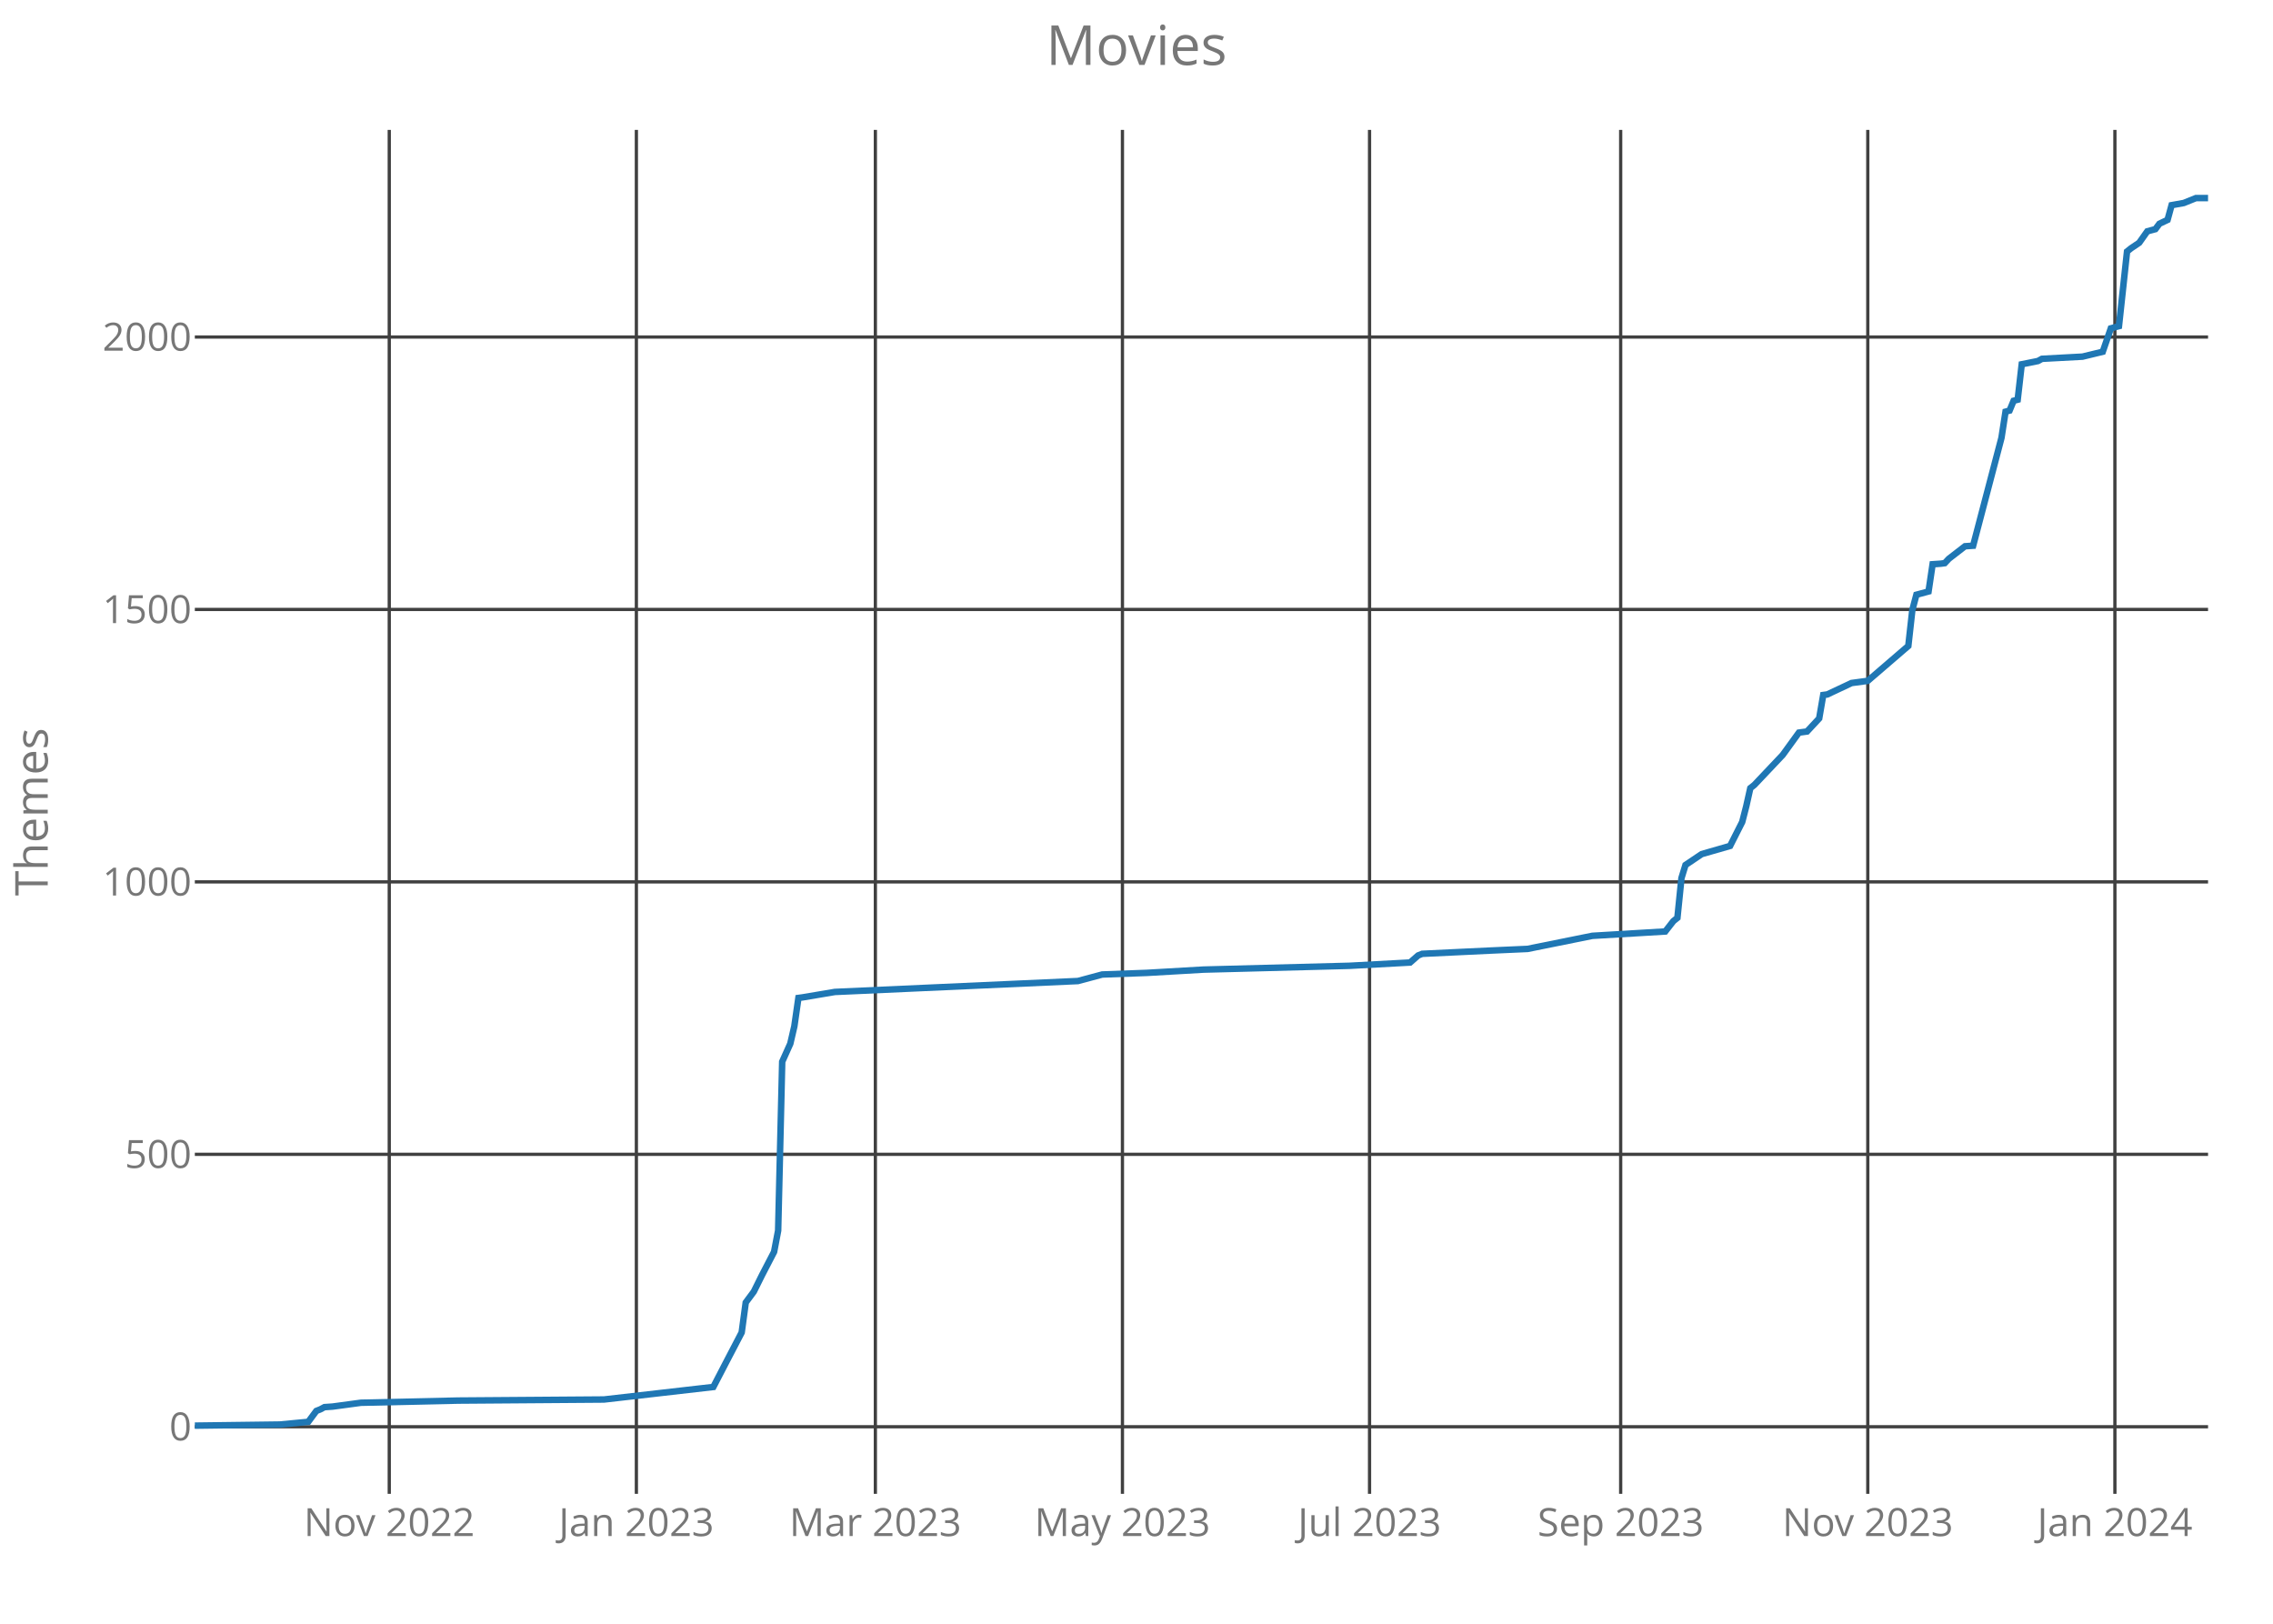
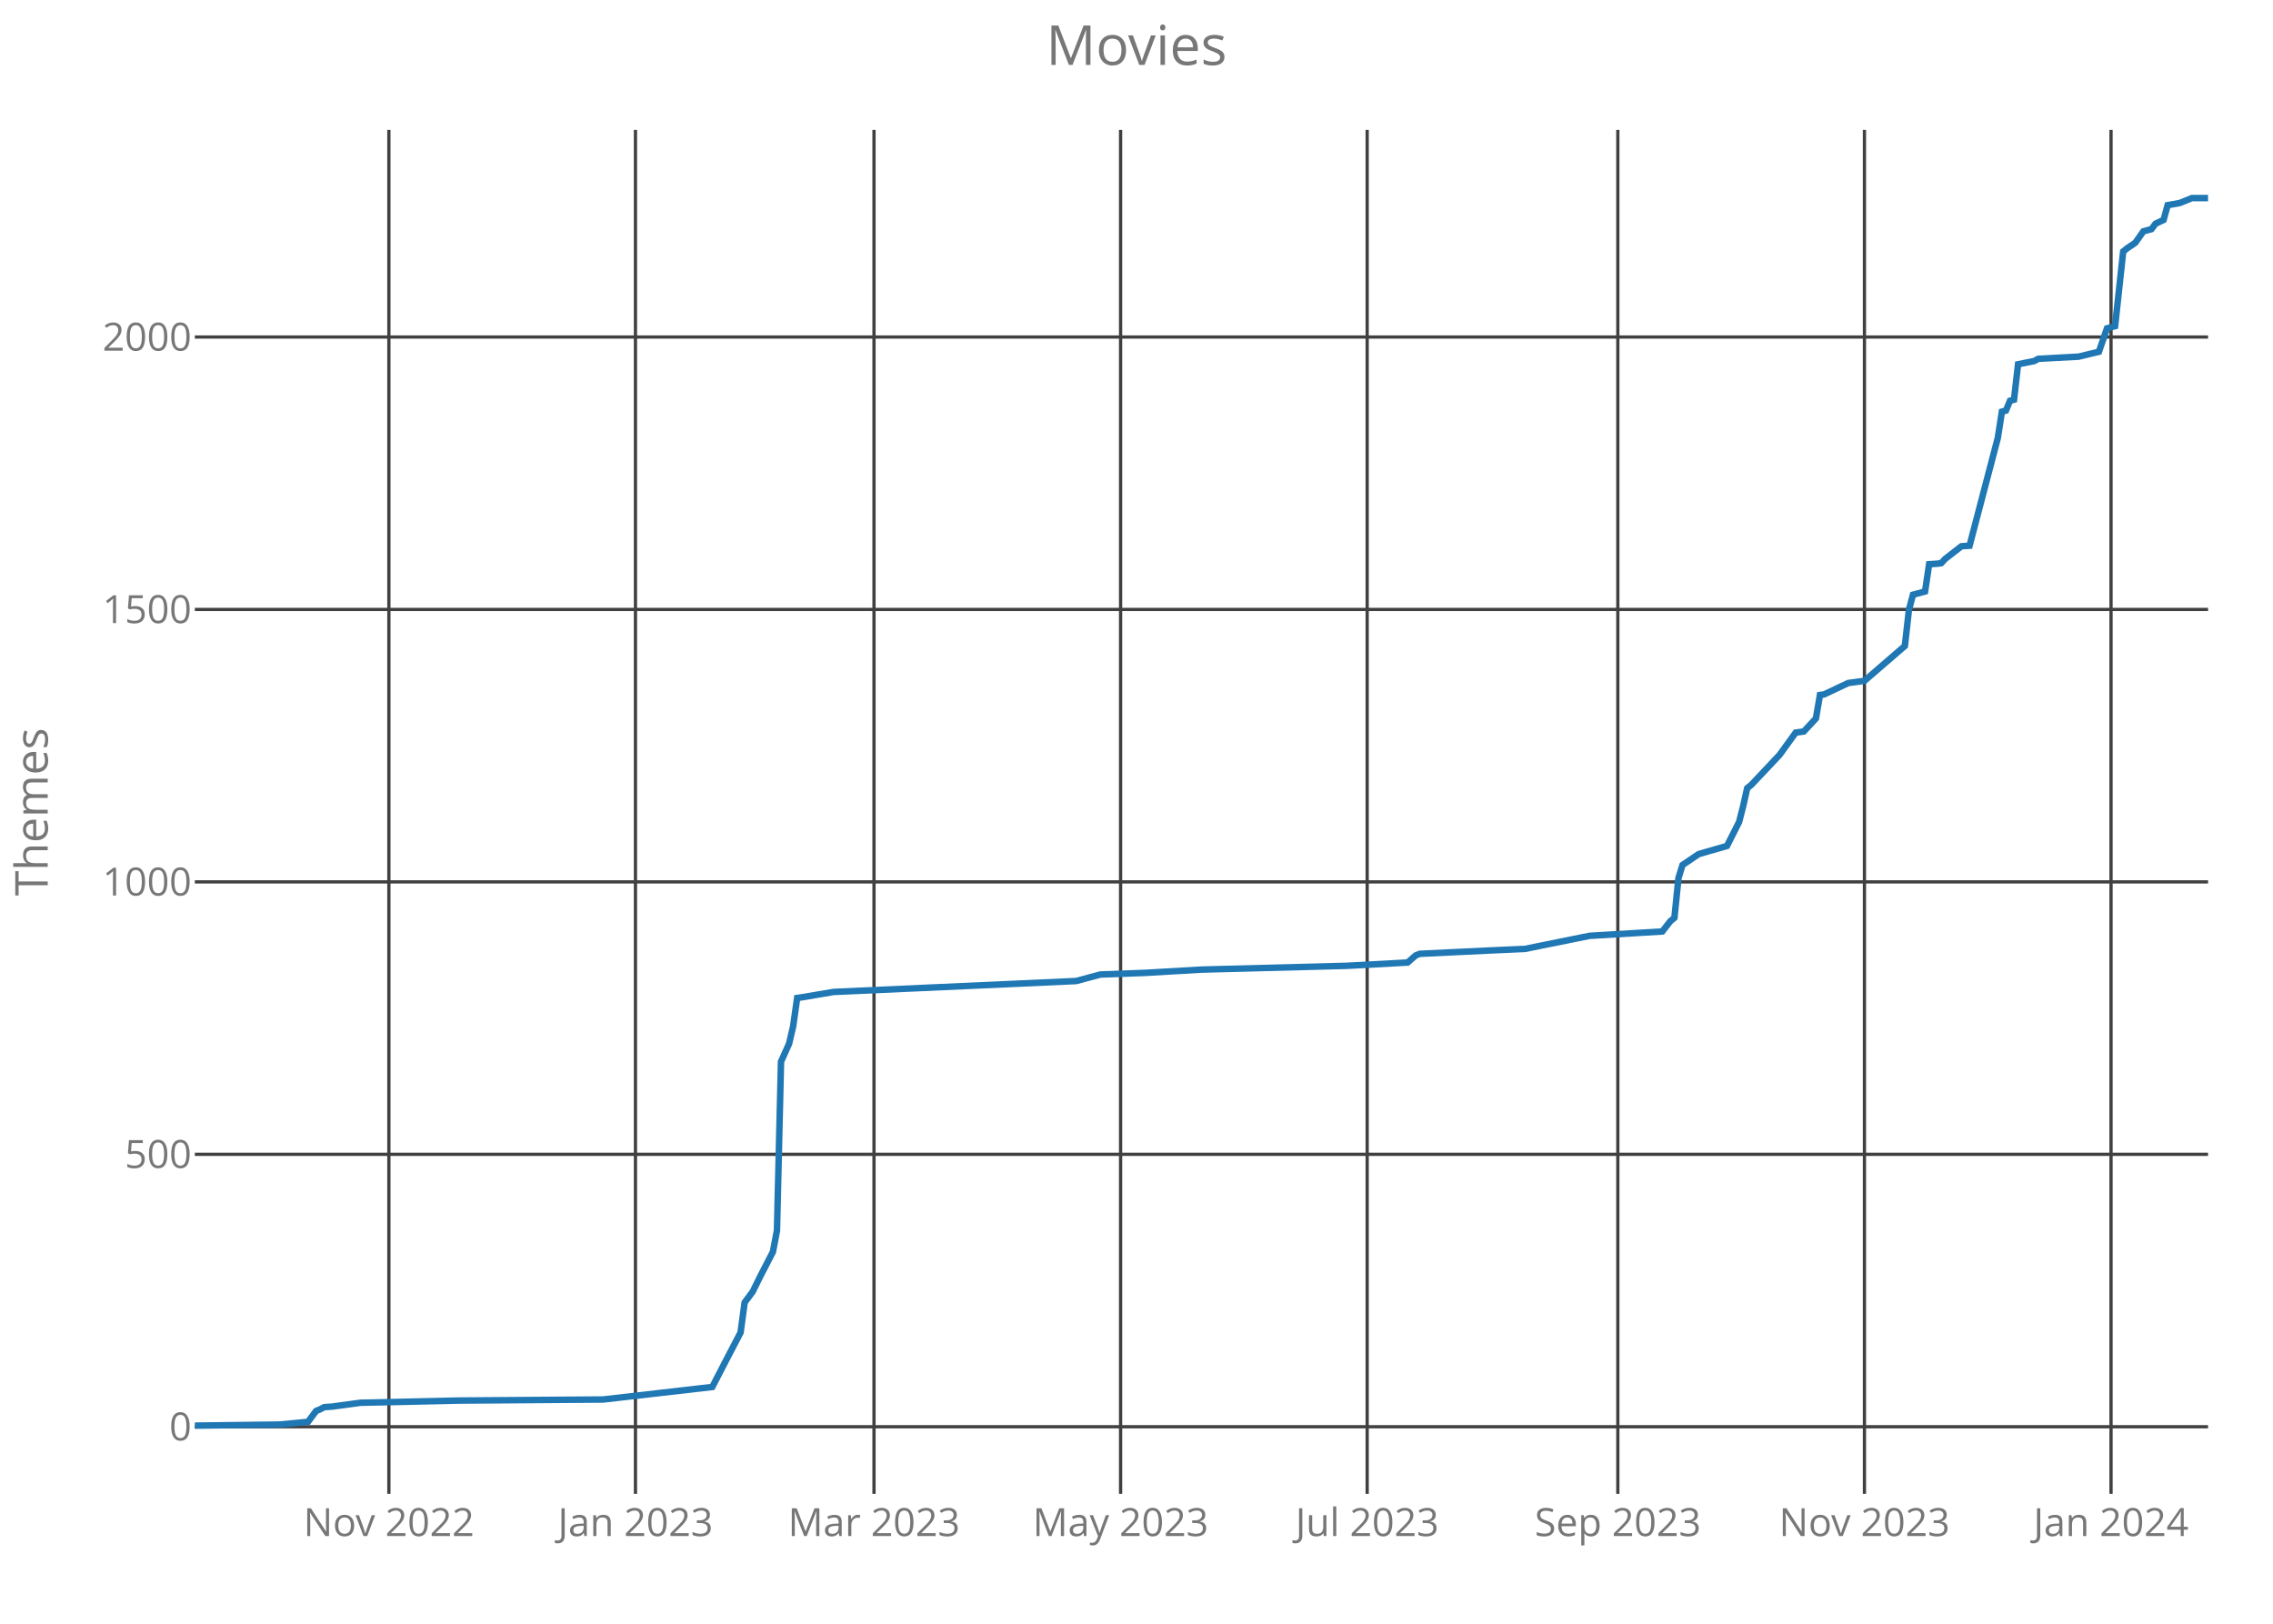
<svg xmlns="http://www.w3.org/2000/svg" class="main-svg" width="700" height="500" style="" viewBox="0 0 700 500">
  <rect x="0" y="0" width="700" height="500" style="fill: rgb(0, 0, 0); fill-opacity: 0;" />
-   <defs id="defs-e18cae">
+   <defs id="defs-1f5a45">
    <g class="clips">
-       <clipPath id="clipe18caexyplot" class="plotclip">
+       <clipPath id="clip1f5a45xyplot" class="plotclip">
        <rect width="620" height="420" />
      </clipPath>
-       <clipPath class="axesclip" id="clipe18caex">
+       <clipPath class="axesclip" id="clip1f5a45x">
        <rect x="60" y="0" width="620" height="500" />
      </clipPath>
-       <clipPath class="axesclip" id="clipe18caey">
+       <clipPath class="axesclip" id="clip1f5a45y">
        <rect x="0" y="40" width="700" height="420" />
      </clipPath>
-       <clipPath class="axesclip" id="clipe18caexy">
+       <clipPath class="axesclip" id="clip1f5a45xy">
        <rect x="60" y="40" width="620" height="420" />
      </clipPath>
    </g>
    <g class="gradients" />
  </defs>
  <g class="bglayer">
    <rect class="bg" x="60" y="40" width="620" height="420" style="fill: rgb(0, 0, 0); fill-opacity: 0; stroke-width: 0;" />
  </g>
  <g class="layer-below">
    <g class="imagelayer" />
    <g class="shapelayer" />
  </g>
  <g class="cartesianlayer">
    <g class="subplot xy">
      <g class="layer-subplot">
        <g class="shapelayer" />
        <g class="imagelayer" />
      </g>
      <g class="gridlayer">
        <g class="x">
-           <path class="xgrid crisp" transform="translate(119.88,0)" d="M0,40v420" style="stroke: rgb(64, 64, 64); stroke-opacity: 1; stroke-width: 1px;" />
-           <path class="xgrid crisp" transform="translate(195.98,0)" d="M0,40v420" style="stroke: rgb(64, 64, 64); stroke-opacity: 1; stroke-width: 1px;" />
-           <path class="xgrid crisp" transform="translate(269.58,0)" d="M0,40v420" style="stroke: rgb(64, 64, 64); stroke-opacity: 1; stroke-width: 1px;" />
-           <path class="xgrid crisp" transform="translate(345.67,0)" d="M0,40v420" style="stroke: rgb(64, 64, 64); stroke-opacity: 1; stroke-width: 1px;" />
-           <path class="xgrid crisp" transform="translate(421.77,0)" d="M0,40v420" style="stroke: rgb(64, 64, 64); stroke-opacity: 1; stroke-width: 1px;" />
-           <path class="xgrid crisp" transform="translate(499.11,0)" d="M0,40v420" style="stroke: rgb(64, 64, 64); stroke-opacity: 1; stroke-width: 1px;" />
-           <path class="xgrid crisp" transform="translate(575.21,0)" d="M0,40v420" style="stroke: rgb(64, 64, 64); stroke-opacity: 1; stroke-width: 1px;" />
-           <path class="xgrid crisp" transform="translate(651.31,0)" d="M0,40v420" style="stroke: rgb(64, 64, 64); stroke-opacity: 1; stroke-width: 1px;" />
+           <path class="xgrid crisp" transform="translate(119.76,0)" d="M0,40v420" style="stroke: rgb(64, 64, 64); stroke-opacity: 1; stroke-width: 1px;" />
+           <path class="xgrid crisp" transform="translate(195.7,0)" d="M0,40v420" style="stroke: rgb(64, 64, 64); stroke-opacity: 1; stroke-width: 1px;" />
+           <path class="xgrid crisp" transform="translate(269.16,0)" d="M0,40v420" style="stroke: rgb(64, 64, 64); stroke-opacity: 1; stroke-width: 1px;" />
+           <path class="xgrid crisp" transform="translate(345.1,0)" d="M0,40v420" style="stroke: rgb(64, 64, 64); stroke-opacity: 1; stroke-width: 1px;" />
+           <path class="xgrid crisp" transform="translate(421.04,0)" d="M0,40v420" style="stroke: rgb(64, 64, 64); stroke-opacity: 1; stroke-width: 1px;" />
+           <path class="xgrid crisp" transform="translate(498.23,0)" d="M0,40v420" style="stroke: rgb(64, 64, 64); stroke-opacity: 1; stroke-width: 1px;" />
+           <path class="xgrid crisp" transform="translate(574.18,0)" d="M0,40v420" style="stroke: rgb(64, 64, 64); stroke-opacity: 1; stroke-width: 1px;" />
+           <path class="xgrid crisp" transform="translate(650.12,0)" d="M0,40v420" style="stroke: rgb(64, 64, 64); stroke-opacity: 1; stroke-width: 1px;" />
        </g>
        <g class="y">
          <path class="ygrid crisp" transform="translate(0,439.34)" d="M60,0h620" style="stroke: rgb(64, 64, 64); stroke-opacity: 1; stroke-width: 1px;" />
          <path class="ygrid crisp" transform="translate(0,355.45)" d="M60,0h620" style="stroke: rgb(64, 64, 64); stroke-opacity: 1; stroke-width: 1px;" />
          <path class="ygrid crisp" transform="translate(0,271.56)" d="M60,0h620" style="stroke: rgb(64, 64, 64); stroke-opacity: 1; stroke-width: 1px;" />
          <path class="ygrid crisp" transform="translate(0,187.67)" d="M60,0h620" style="stroke: rgb(64, 64, 64); stroke-opacity: 1; stroke-width: 1px;" />
          <path class="ygrid crisp" transform="translate(0,103.78)" d="M60,0h620" style="stroke: rgb(64, 64, 64); stroke-opacity: 1; stroke-width: 1px;" />
        </g>
      </g>
      <g class="zerolinelayer" />
      <path class="xlines-below crisp" d="M0,0" style="fill: none;" />
      <path class="ylines-below crisp" d="M0,0" style="fill: none;" />
      <g class="overlines-below" />
      <g class="xaxislayer-below">
        <g class="xtick">
-           <text text-anchor="middle" x="0" y="473" transform="translate(119.88,0)" style="font-family: 'Open Sans'; font-size: 12px; fill: rgb(119, 119, 119); fill-opacity: 1; white-space: pre;">Nov 2022</text>
+           <text text-anchor="middle" x="0" y="473" transform="translate(119.76,0)" style="font-family: 'Open Sans'; font-size: 12px; fill: rgb(119, 119, 119); fill-opacity: 1; white-space: pre;">Nov 2022</text>
        </g>
        <g class="xtick">
-           <text text-anchor="middle" x="0" y="473" transform="translate(195.98,0)" style="font-family: 'Open Sans'; font-size: 12px; fill: rgb(119, 119, 119); fill-opacity: 1; white-space: pre;">Jan 2023</text>
+           <text text-anchor="middle" x="0" y="473" transform="translate(195.7,0)" style="font-family: 'Open Sans'; font-size: 12px; fill: rgb(119, 119, 119); fill-opacity: 1; white-space: pre;">Jan 2023</text>
        </g>
        <g class="xtick">
-           <text text-anchor="middle" x="0" y="473" transform="translate(269.58,0)" style="font-family: 'Open Sans'; font-size: 12px; fill: rgb(119, 119, 119); fill-opacity: 1; white-space: pre;">Mar 2023</text>
+           <text text-anchor="middle" x="0" y="473" transform="translate(269.16,0)" style="font-family: 'Open Sans'; font-size: 12px; fill: rgb(119, 119, 119); fill-opacity: 1; white-space: pre;">Mar 2023</text>
        </g>
        <g class="xtick">
-           <text text-anchor="middle" x="0" y="473" transform="translate(345.67,0)" style="font-family: 'Open Sans'; font-size: 12px; fill: rgb(119, 119, 119); fill-opacity: 1; white-space: pre;">May 2023</text>
+           <text text-anchor="middle" x="0" y="473" transform="translate(345.1,0)" style="font-family: 'Open Sans'; font-size: 12px; fill: rgb(119, 119, 119); fill-opacity: 1; white-space: pre;">May 2023</text>
        </g>
        <g class="xtick">
-           <text text-anchor="middle" x="0" y="473" transform="translate(421.77,0)" style="font-family: 'Open Sans'; font-size: 12px; fill: rgb(119, 119, 119); fill-opacity: 1; white-space: pre;">Jul 2023</text>
+           <text text-anchor="middle" x="0" y="473" transform="translate(421.04,0)" style="font-family: 'Open Sans'; font-size: 12px; fill: rgb(119, 119, 119); fill-opacity: 1; white-space: pre;">Jul 2023</text>
        </g>
        <g class="xtick">
-           <text text-anchor="middle" x="0" y="473" transform="translate(499.11,0)" style="font-family: 'Open Sans'; font-size: 12px; fill: rgb(119, 119, 119); fill-opacity: 1; white-space: pre;">Sep 2023</text>
+           <text text-anchor="middle" x="0" y="473" transform="translate(498.23,0)" style="font-family: 'Open Sans'; font-size: 12px; fill: rgb(119, 119, 119); fill-opacity: 1; white-space: pre;">Sep 2023</text>
        </g>
        <g class="xtick">
-           <text text-anchor="middle" x="0" y="473" transform="translate(575.21,0)" style="font-family: 'Open Sans'; font-size: 12px; fill: rgb(119, 119, 119); fill-opacity: 1; white-space: pre;">Nov 2023</text>
+           <text text-anchor="middle" x="0" y="473" transform="translate(574.18,0)" style="font-family: 'Open Sans'; font-size: 12px; fill: rgb(119, 119, 119); fill-opacity: 1; white-space: pre;">Nov 2023</text>
        </g>
        <g class="xtick">
-           <text text-anchor="middle" x="0" y="473" transform="translate(651.31,0)" style="font-family: 'Open Sans'; font-size: 12px; fill: rgb(119, 119, 119); fill-opacity: 1; white-space: pre;">Jan 2024</text>
+           <text text-anchor="middle" x="0" y="473" transform="translate(650.12,0)" style="font-family: 'Open Sans'; font-size: 12px; fill: rgb(119, 119, 119); fill-opacity: 1; white-space: pre;">Jan 2024</text>
        </g>
      </g>
      <g class="yaxislayer-below">
        <g class="ytick">
          <text text-anchor="end" x="59" y="4.2" transform="translate(0,439.34)" style="font-family: 'Open Sans'; font-size: 12px; fill: rgb(119, 119, 119); fill-opacity: 1; white-space: pre;">0</text>
        </g>
        <g class="ytick">
          <text text-anchor="end" x="59" y="4.2" transform="translate(0,355.45)" style="font-family: 'Open Sans'; font-size: 12px; fill: rgb(119, 119, 119); fill-opacity: 1; white-space: pre;">500</text>
        </g>
        <g class="ytick">
          <text text-anchor="end" x="59" y="4.2" transform="translate(0,271.56)" style="font-family: 'Open Sans'; font-size: 12px; fill: rgb(119, 119, 119); fill-opacity: 1; white-space: pre;">1000</text>
        </g>
        <g class="ytick">
          <text text-anchor="end" x="59" y="4.2" transform="translate(0,187.67)" style="font-family: 'Open Sans'; font-size: 12px; fill: rgb(119, 119, 119); fill-opacity: 1; white-space: pre;">1500</text>
        </g>
        <g class="ytick">
          <text text-anchor="end" x="59" y="4.2" transform="translate(0,103.78)" style="font-family: 'Open Sans'; font-size: 12px; fill: rgb(119, 119, 119); fill-opacity: 1; white-space: pre;">2000</text>
        </g>
      </g>
      <g class="overaxes-below" />
-       <g class="plot" transform="translate(60,40)" clip-path="url('#clipe18caexyplot')">
+       <g class="plot" transform="translate(60,40)" clip-path="url('#clip1f5a45xyplot')">
        <g class="scatterlayer mlayer">
-           <g class="trace scatter trace346391" style="stroke-miterlimit: 2; opacity: 1;">
+           <g class="trace scatter traceb1babe" style="stroke-miterlimit: 2; opacity: 1;">
            <g class="fills" />
            <g class="errorbars" />
            <g class="lines">
-               <path class="js-line" d="M0,399L26.2,398.66L34.93,397.83L37.42,394.47L38.67,393.97L39.92,393.3L42.41,393.13L51.15,391.95L81.09,391.28L126,390.95L159.68,387.09L163.42,379.87L168.41,370.31L169.66,361.08L172.15,357.73L174.65,352.69L178.39,345.48L179.64,338.94L180.89,286.93L183.38,281.39L184.63,276.02L185.88,267.3L187.12,267.13L197.1,265.45L271.95,262.09L279.44,260.08L293.16,259.58L310.62,258.57L355.53,257.4L374.25,256.39L376.74,254.21L377.99,253.71L399.2,252.7L410.42,252.2L430.38,248.17L452.84,246.83L455.33,243.64L456.58,242.63L457.83,230.38L459.07,226.36L460.32,225.52L464.06,223L472.8,220.49L476.54,213.1L477.79,208.24L479.03,202.7L480.28,201.7L489.01,192.47L494,185.59L496.5,185.25L500.24,181.23L501.49,174.01L502.74,173.84L510.22,170.32L515.21,169.65L527.69,158.91L528.93,147.84L530.18,143.14L533.92,142.13L535.17,133.75L537.67,133.58L538.91,133.41L540.16,132.07L545.15,128.21L547.65,128.04L556.38,94.82L557.63,86.77L558.87,86.43L560.12,83.41L561.37,83.08L562.62,72.17L567.61,71.17L568.85,70.49L581.33,69.82L587.57,68.31L590.06,61.1L592.56,60.43L595.05,37.44L596.3,36.44L598.79,34.76L601.29,31.23L603.78,30.56L605.03,28.89L607.53,27.71L608.77,23.18L612.52,22.51L616.26,21L620,21" style="vector-effect: non-scaling-stroke; fill: none; stroke: rgb(31, 119, 180); stroke-opacity: 1; stroke-width: 2px; opacity: 1;" />
+               <path class="js-line" d="M0,399L26.14,398.66L34.86,397.83L37.35,394.47L38.59,393.97L39.84,393.3L42.33,393.13L51.04,391.95L80.92,391.28L125.74,390.95L159.36,387.09L163.09,379.87L168.07,370.31L169.32,361.08L171.81,357.73L174.3,352.69L178.03,345.48L179.28,338.94L180.52,286.93L183.01,281.39L184.26,276.02L185.5,267.3L186.75,267.13L196.71,265.45L271.41,262.09L278.88,260.08L292.57,259.58L310,258.57L354.82,257.4L373.49,256.39L375.98,254.21L377.23,253.71L398.39,252.7L409.6,252.2L429.52,248.17L451.93,246.83L454.42,243.64L455.66,242.63L456.91,230.38L458.15,226.36L459.4,225.52L463.13,223L471.85,220.49L475.58,213.1L476.83,208.24L478.07,202.7L479.32,201.7L488.03,192.47L493.01,185.59L495.5,185.25L499.24,181.23L500.48,174.01L501.73,173.84L509.2,170.32L514.18,169.65L526.63,158.91L527.87,147.84L529.12,143.14L532.85,142.13L534.1,133.75L536.59,133.58L537.83,133.41L539.08,132.07L544.06,128.21L546.55,128.04L555.26,94.82L556.51,86.77L557.75,86.43L559,83.41L560.24,83.08L561.49,72.17L566.47,71.17L567.71,70.49L580.16,69.82L586.39,68.31L588.88,61.1L591.37,60.43L593.86,37.44L595.1,36.44L597.59,34.76L600.08,31.23L602.57,30.56L603.82,28.89L606.31,27.71L607.55,23.18L611.29,22.51L615.02,21L620,21" style="vector-effect: non-scaling-stroke; fill: none; stroke: rgb(31, 119, 180); stroke-opacity: 1; stroke-width: 2px; opacity: 1;" />
            </g>
            <g class="points" />
            <g class="text" />
          </g>
        </g>
      </g>
      <g class="overplot" />
      <path class="xlines-above" />
      <path class="ylines-above" />
      <g class="overlines-above" />
      <g class="xaxislayer-above" />
      <g class="yaxislayer-above" />
      <g class="overaxes-above" />
    </g>
  </g>
  <g class="polarlayer" />
  <g class="ternarylayer" />
  <g class="geolayer" />
  <g class="funnelarealayer" />
  <g class="pielayer" />
  <g class="treemaplayer" />
  <g class="sunburstlayer" />
  <g class="glimages" />
-   <defs id="topdefs-e18cae">
+   <defs id="topdefs-1f5a45">
    <g class="clips" />
  </defs>
  <g class="layer-above">
    <g class="imagelayer" />
    <g class="shapelayer" />
  </g>
  <g class="infolayer">
    <g class="g-gtitle">
      <text class="gtitle" x="350" y="20" text-anchor="middle" dy="0em" style="font-family: 'Open Sans'; font-size: 17px; fill: rgb(119, 119, 119); opacity: 1; font-weight: normal; white-space: pre;">Movies</text>
    </g>
    <g class="g-xtitle" />
    <g class="g-ytitle">
      <text class="ytitle" transform="rotate(-90,14.7,250)" x="14.7" y="250" text-anchor="middle" style="font-family: 'Open Sans'; font-size: 14px; fill: rgb(119, 119, 119); opacity: 1; font-weight: normal; white-space: pre;">Themes</text>
    </g>
  </g>
</svg>
